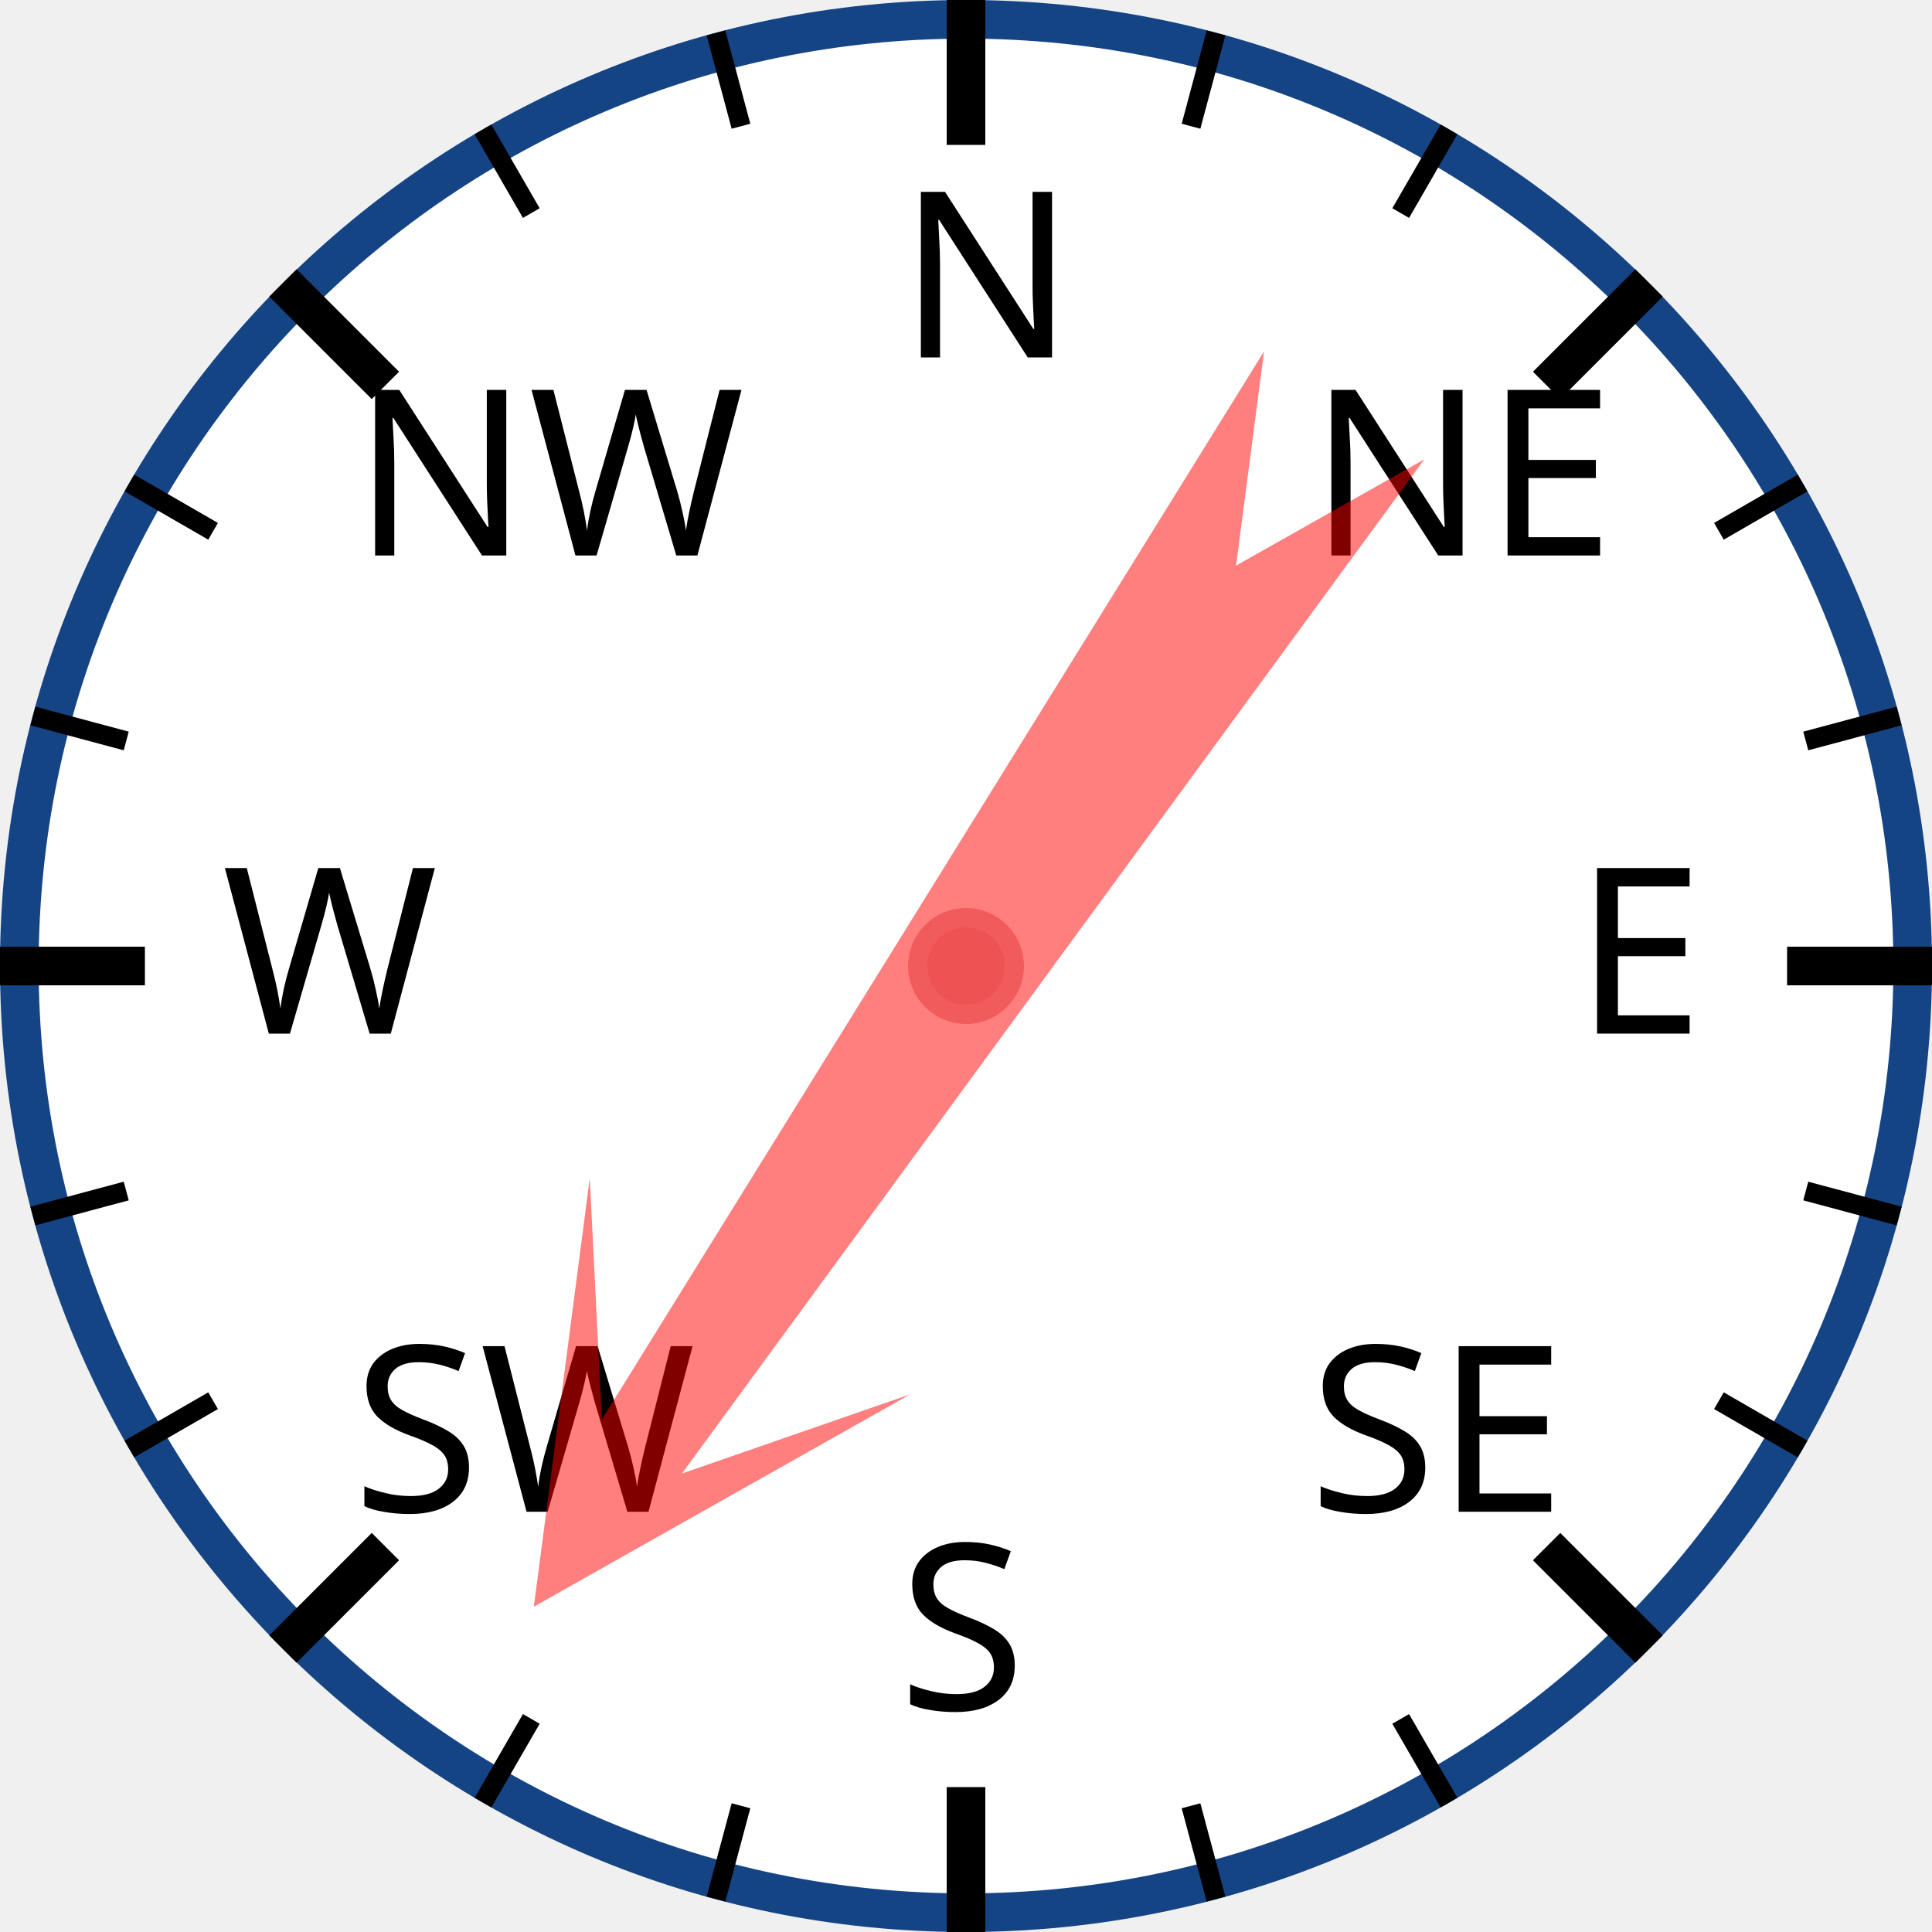
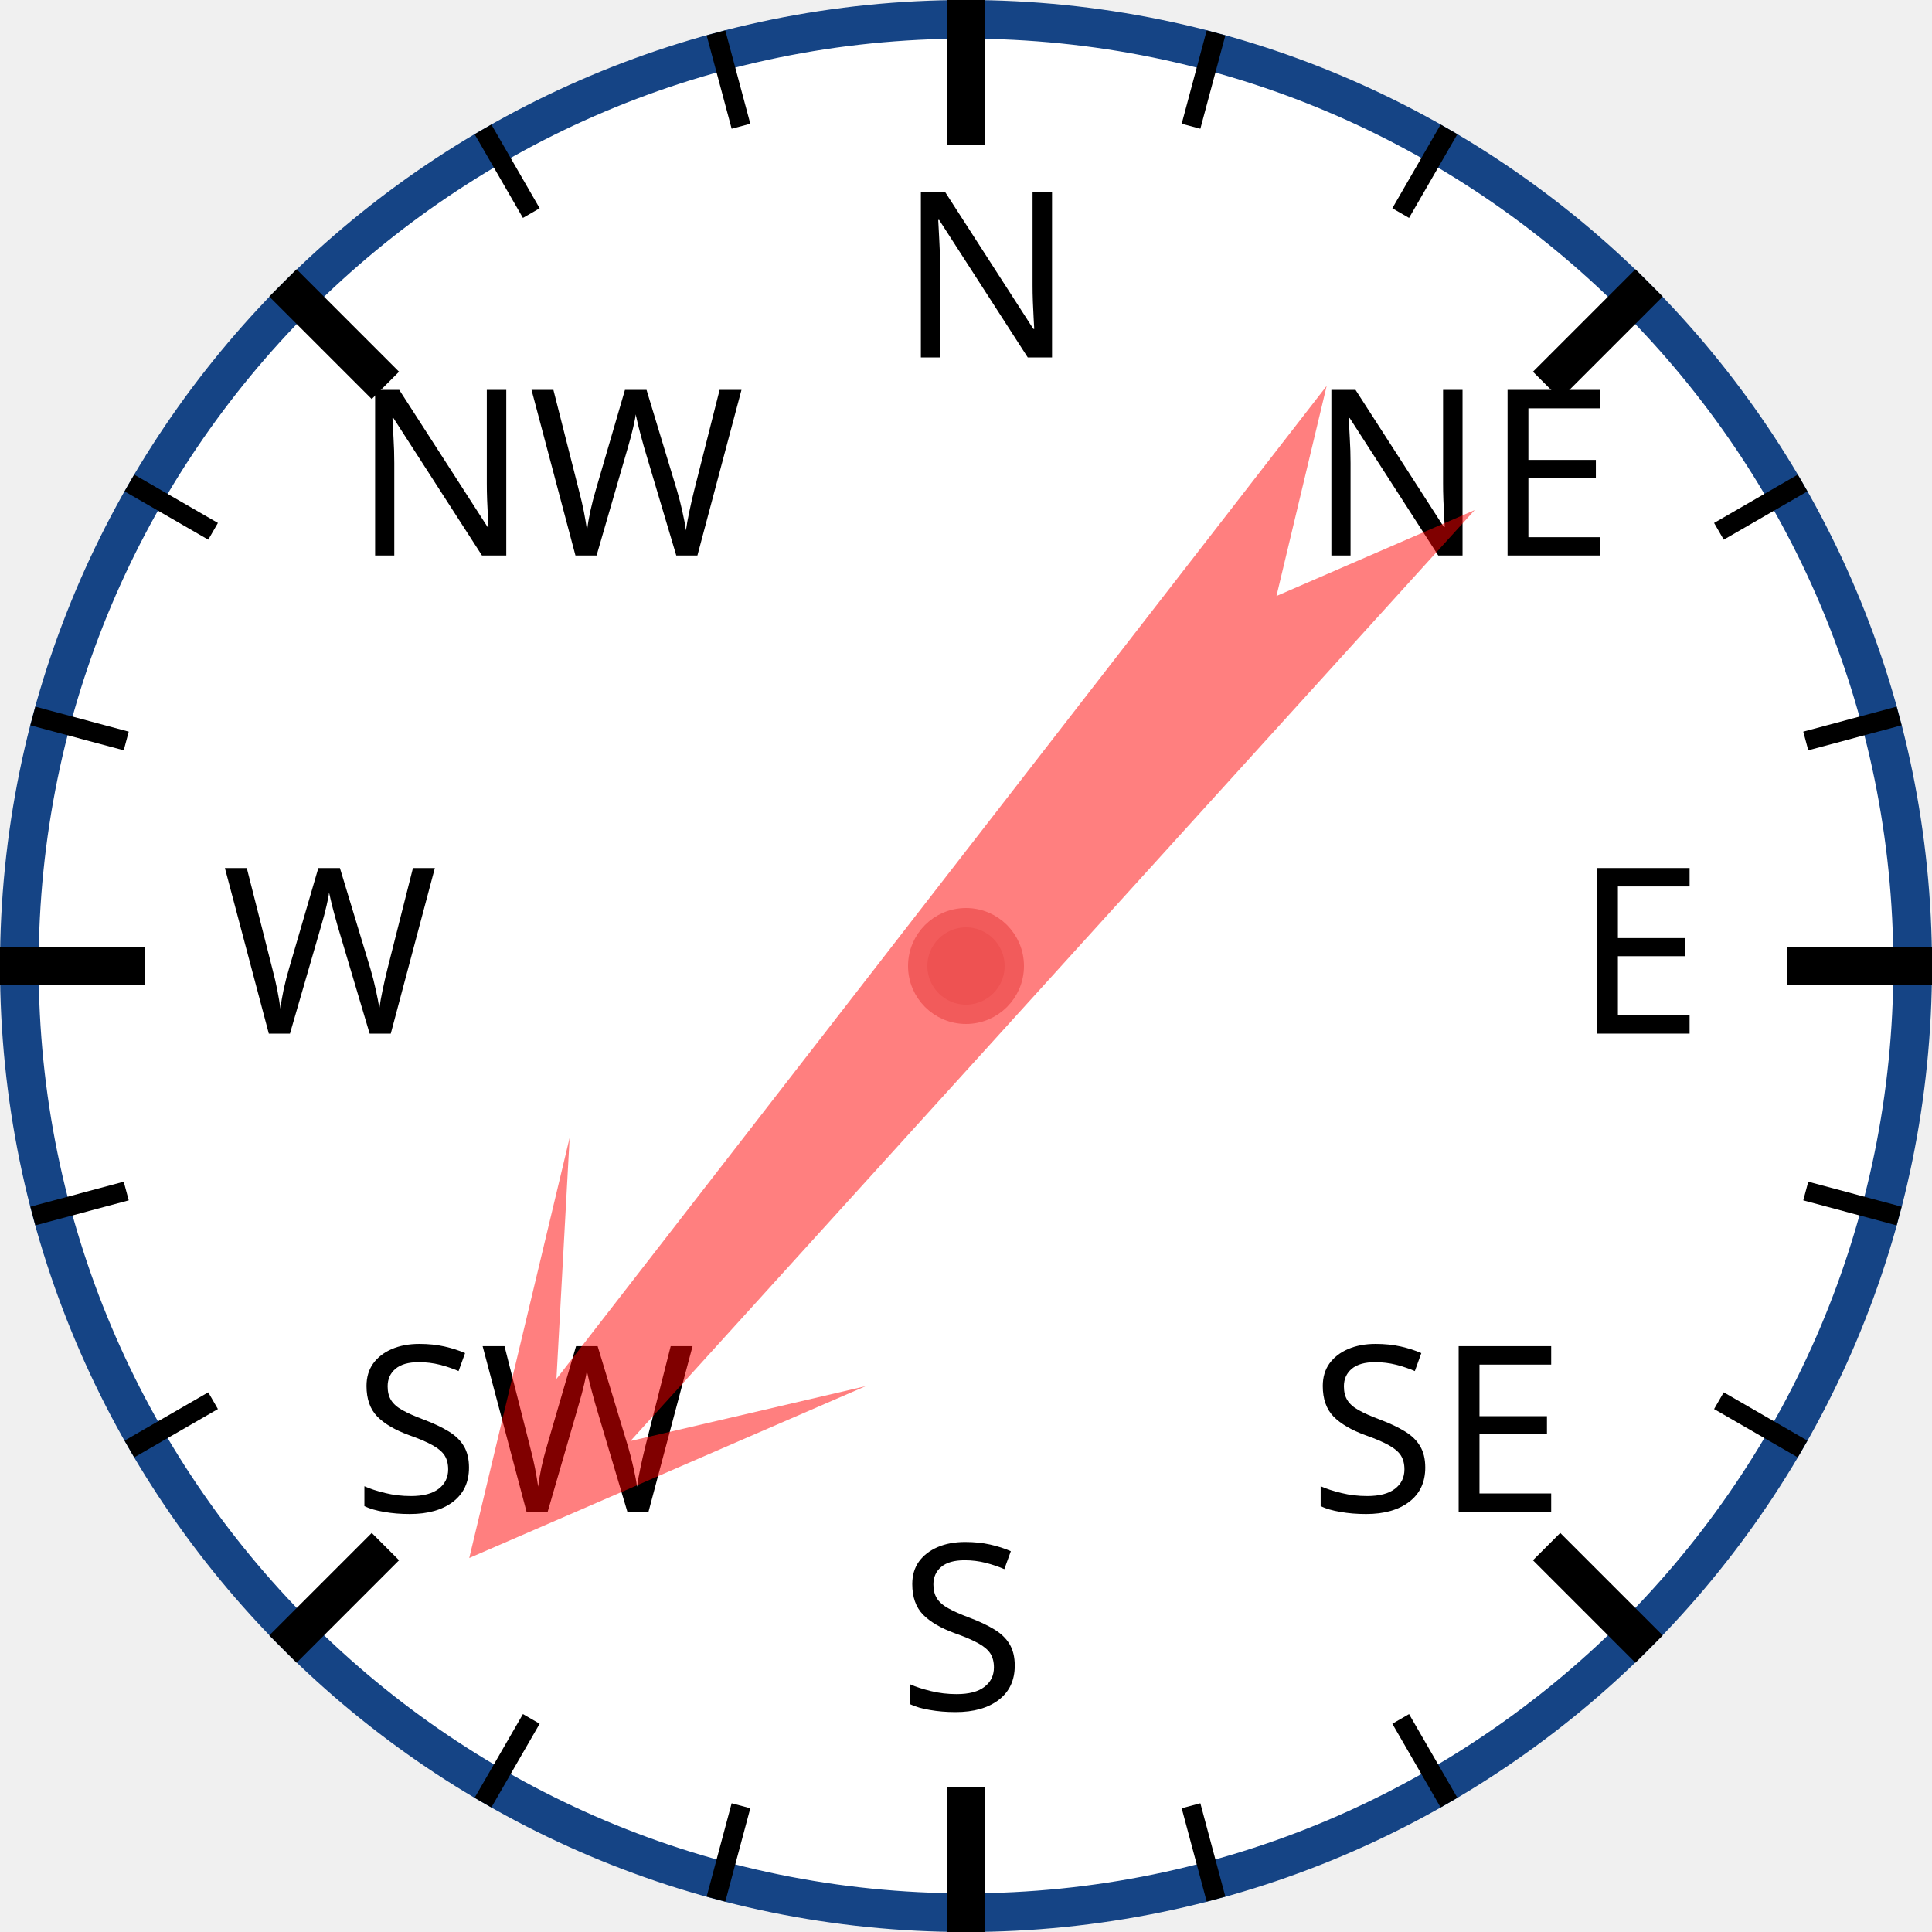
<svg xmlns="http://www.w3.org/2000/svg" width="120px" height="120px" viewBox="0 0 200 200">
  <circle cx="100" cy="100" r="98" style="fill: white; stroke: #154485; stroke-width: 4;" />
  <text x="93.0" y="37.0" style="font-family: sans-serif; font-size: 18pt;">N</text>
  <line x1="100.0" y1="0.0" x2="100.0" y2="15.0" style="stroke: black; stroke-width: 4;" />
  <line x1="74.118" y1="3.407" x2="76.706" y2="13.067" style="stroke: black; stroke-width: 2;" />
  <line x1="50" y1="13.397" x2="55" y2="22.058" style="stroke: black; stroke-width: 2;" />
  <text x="36.503" y="57.503" style="font-family: sans-serif; font-size: 18pt;">NW</text>
  <line x1="29.289" y1="29.289" x2="39.896" y2="39.896" style="stroke: black; stroke-width: 4;" />
  <line x1="13.397" y1="50" x2="22.058" y2="55" style="stroke: black; stroke-width: 2;" />
  <line x1="3.407" y1="74.118" x2="13.067" y2="76.706" style="stroke: black; stroke-width: 2;" />
  <text x="23.0" y="107.0" style="font-family: sans-serif; font-size: 18pt;">W</text>
  <line x1="0.0" y1="100.0" x2="15.0" y2="100.0" style="stroke: black; stroke-width: 4;" />
  <line x1="3.407" y1="125.882" x2="13.067" y2="123.294" style="stroke: black; stroke-width: 2;" />
  <line x1="13.397" y1="150" x2="22.058" y2="145" style="stroke: black; stroke-width: 2;" />
  <text x="36.503" y="156.497" style="font-family: sans-serif; font-size: 18pt;">SW</text>
  <line x1="29.289" y1="170.711" x2="39.896" y2="160.104" style="stroke: black; stroke-width: 4;" />
  <line x1="50" y1="186.603" x2="55" y2="177.942" style="stroke: black; stroke-width: 2;" />
  <line x1="74.118" y1="196.593" x2="76.706" y2="186.933" style="stroke: black; stroke-width: 2;" />
  <text x="93" y="177.0" style="font-family: sans-serif; font-size: 18pt;">S</text>
  <line x1="100" y1="200.0" x2="100" y2="185.0" style="stroke: black; stroke-width: 4;" />
  <line x1="125.882" y1="196.593" x2="123.294" y2="186.933" style="stroke: black; stroke-width: 2;" />
  <line x1="150.0" y1="186.603" x2="145.0" y2="177.942" style="stroke: black; stroke-width: 2;" />
  <text x="135.497" y="156.497" style="font-family: sans-serif; font-size: 18pt;">SE</text>
  <line x1="170.711" y1="170.711" x2="160.104" y2="160.104" style="stroke: black; stroke-width: 4;" />
  <line x1="186.603" y1="150" x2="177.942" y2="145" style="stroke: black; stroke-width: 2;" />
  <line x1="196.593" y1="125.882" x2="186.933" y2="123.294" style="stroke: black; stroke-width: 2;" />
  <text x="163.0" y="107" style="font-family: sans-serif; font-size: 18pt;">E</text>
  <line x1="200.0" y1="100" x2="185.0" y2="100" style="stroke: black; stroke-width: 4;" />
  <line x1="196.593" y1="74.118" x2="186.933" y2="76.706" style="stroke: black; stroke-width: 2;" />
  <line x1="186.603" y1="50" x2="177.942" y2="55" style="stroke: black; stroke-width: 2;" />
  <text x="135.497" y="57.503" style="font-family: sans-serif; font-size: 18pt;">NE</text>
  <line x1="170.711" y1="29.289" x2="160.104" y2="39.896" style="stroke: black; stroke-width: 4;" />
  <line x1="150" y1="13.397" x2="145" y2="22.058" style="stroke: black; stroke-width: 2;" />
  <line x1="125.882" y1="3.407" x2="123.294" y2="13.067" style="stroke: black; stroke-width: 2;" />
-   <polygon points="100 20 120 60 105 40 110 170 100 150 90 170 95 40 80 60" style="fill: red; fill-opacity: 0.5;" transform="rotate(214,100,100)" />
+   <polygon points="100 20 120 60 105 40 110 170 100 150 90 170 95 40 80 60" style="fill: red; fill-opacity: 0.5;" transform="rotate(220,100,100)" />
  <circle cx="100" cy="100" r="5" style="fill: #EE5252; stroke: #F25B5B; stroke-width: 2;" />
</svg>
